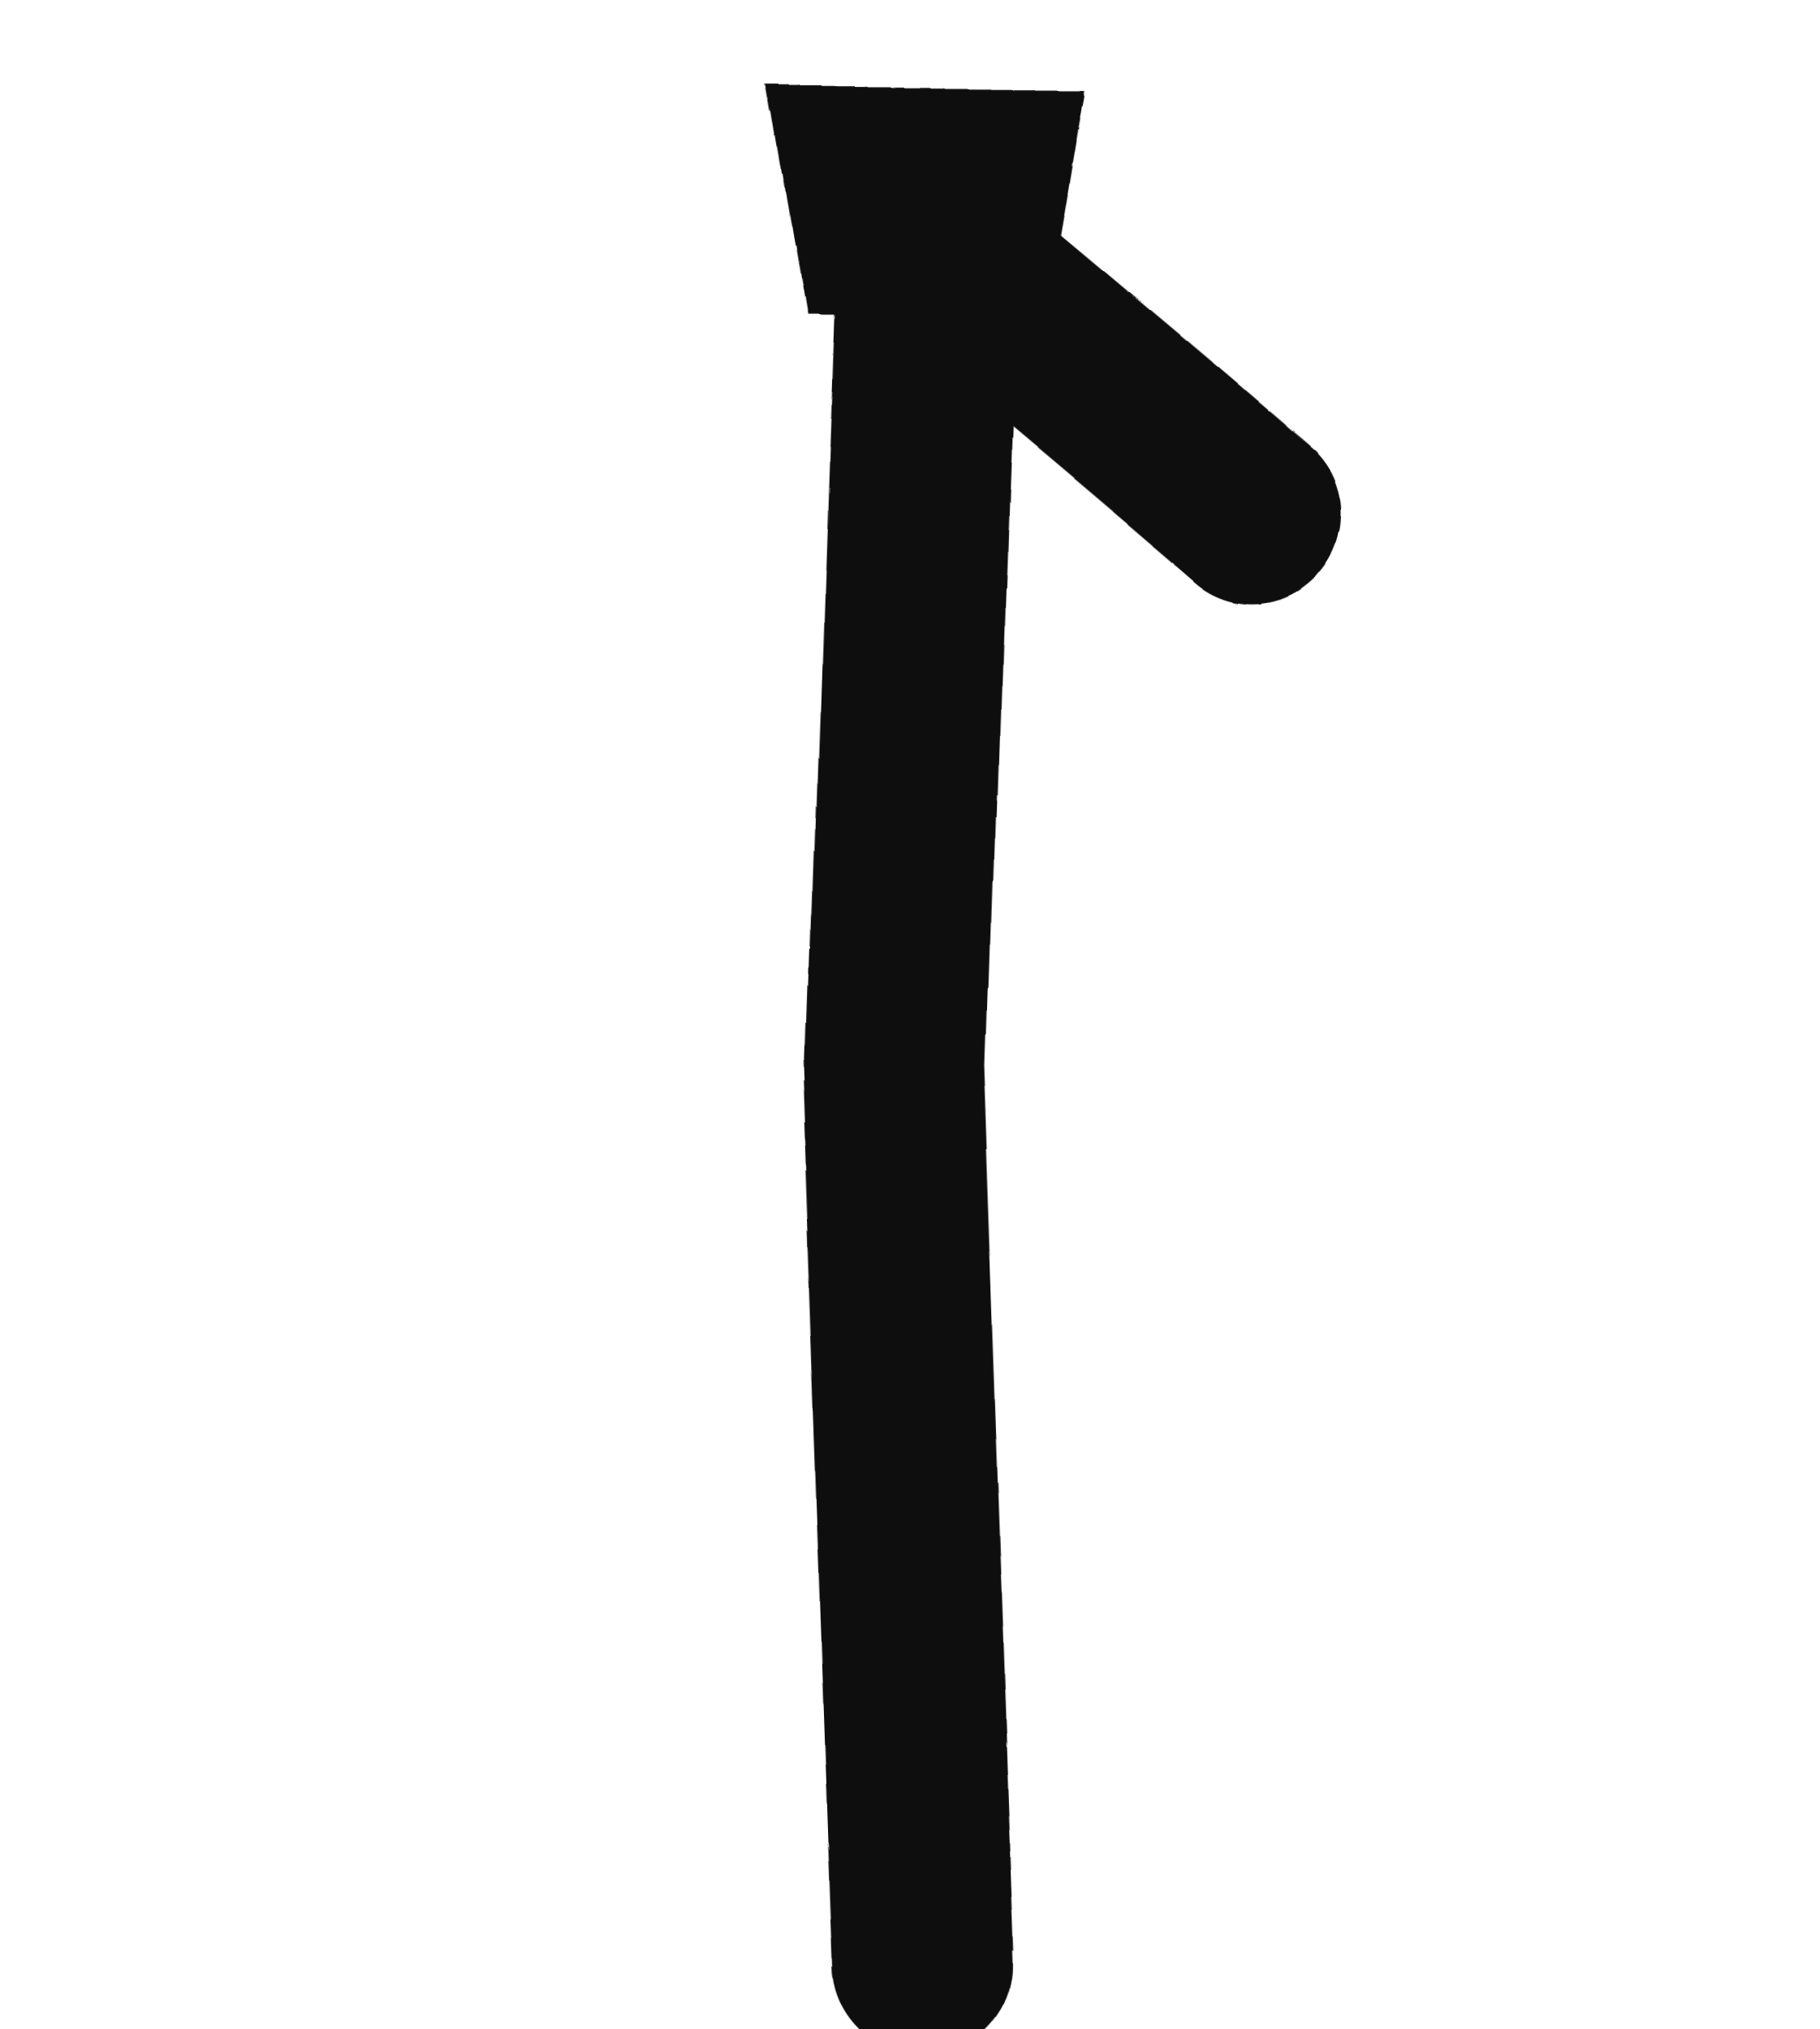
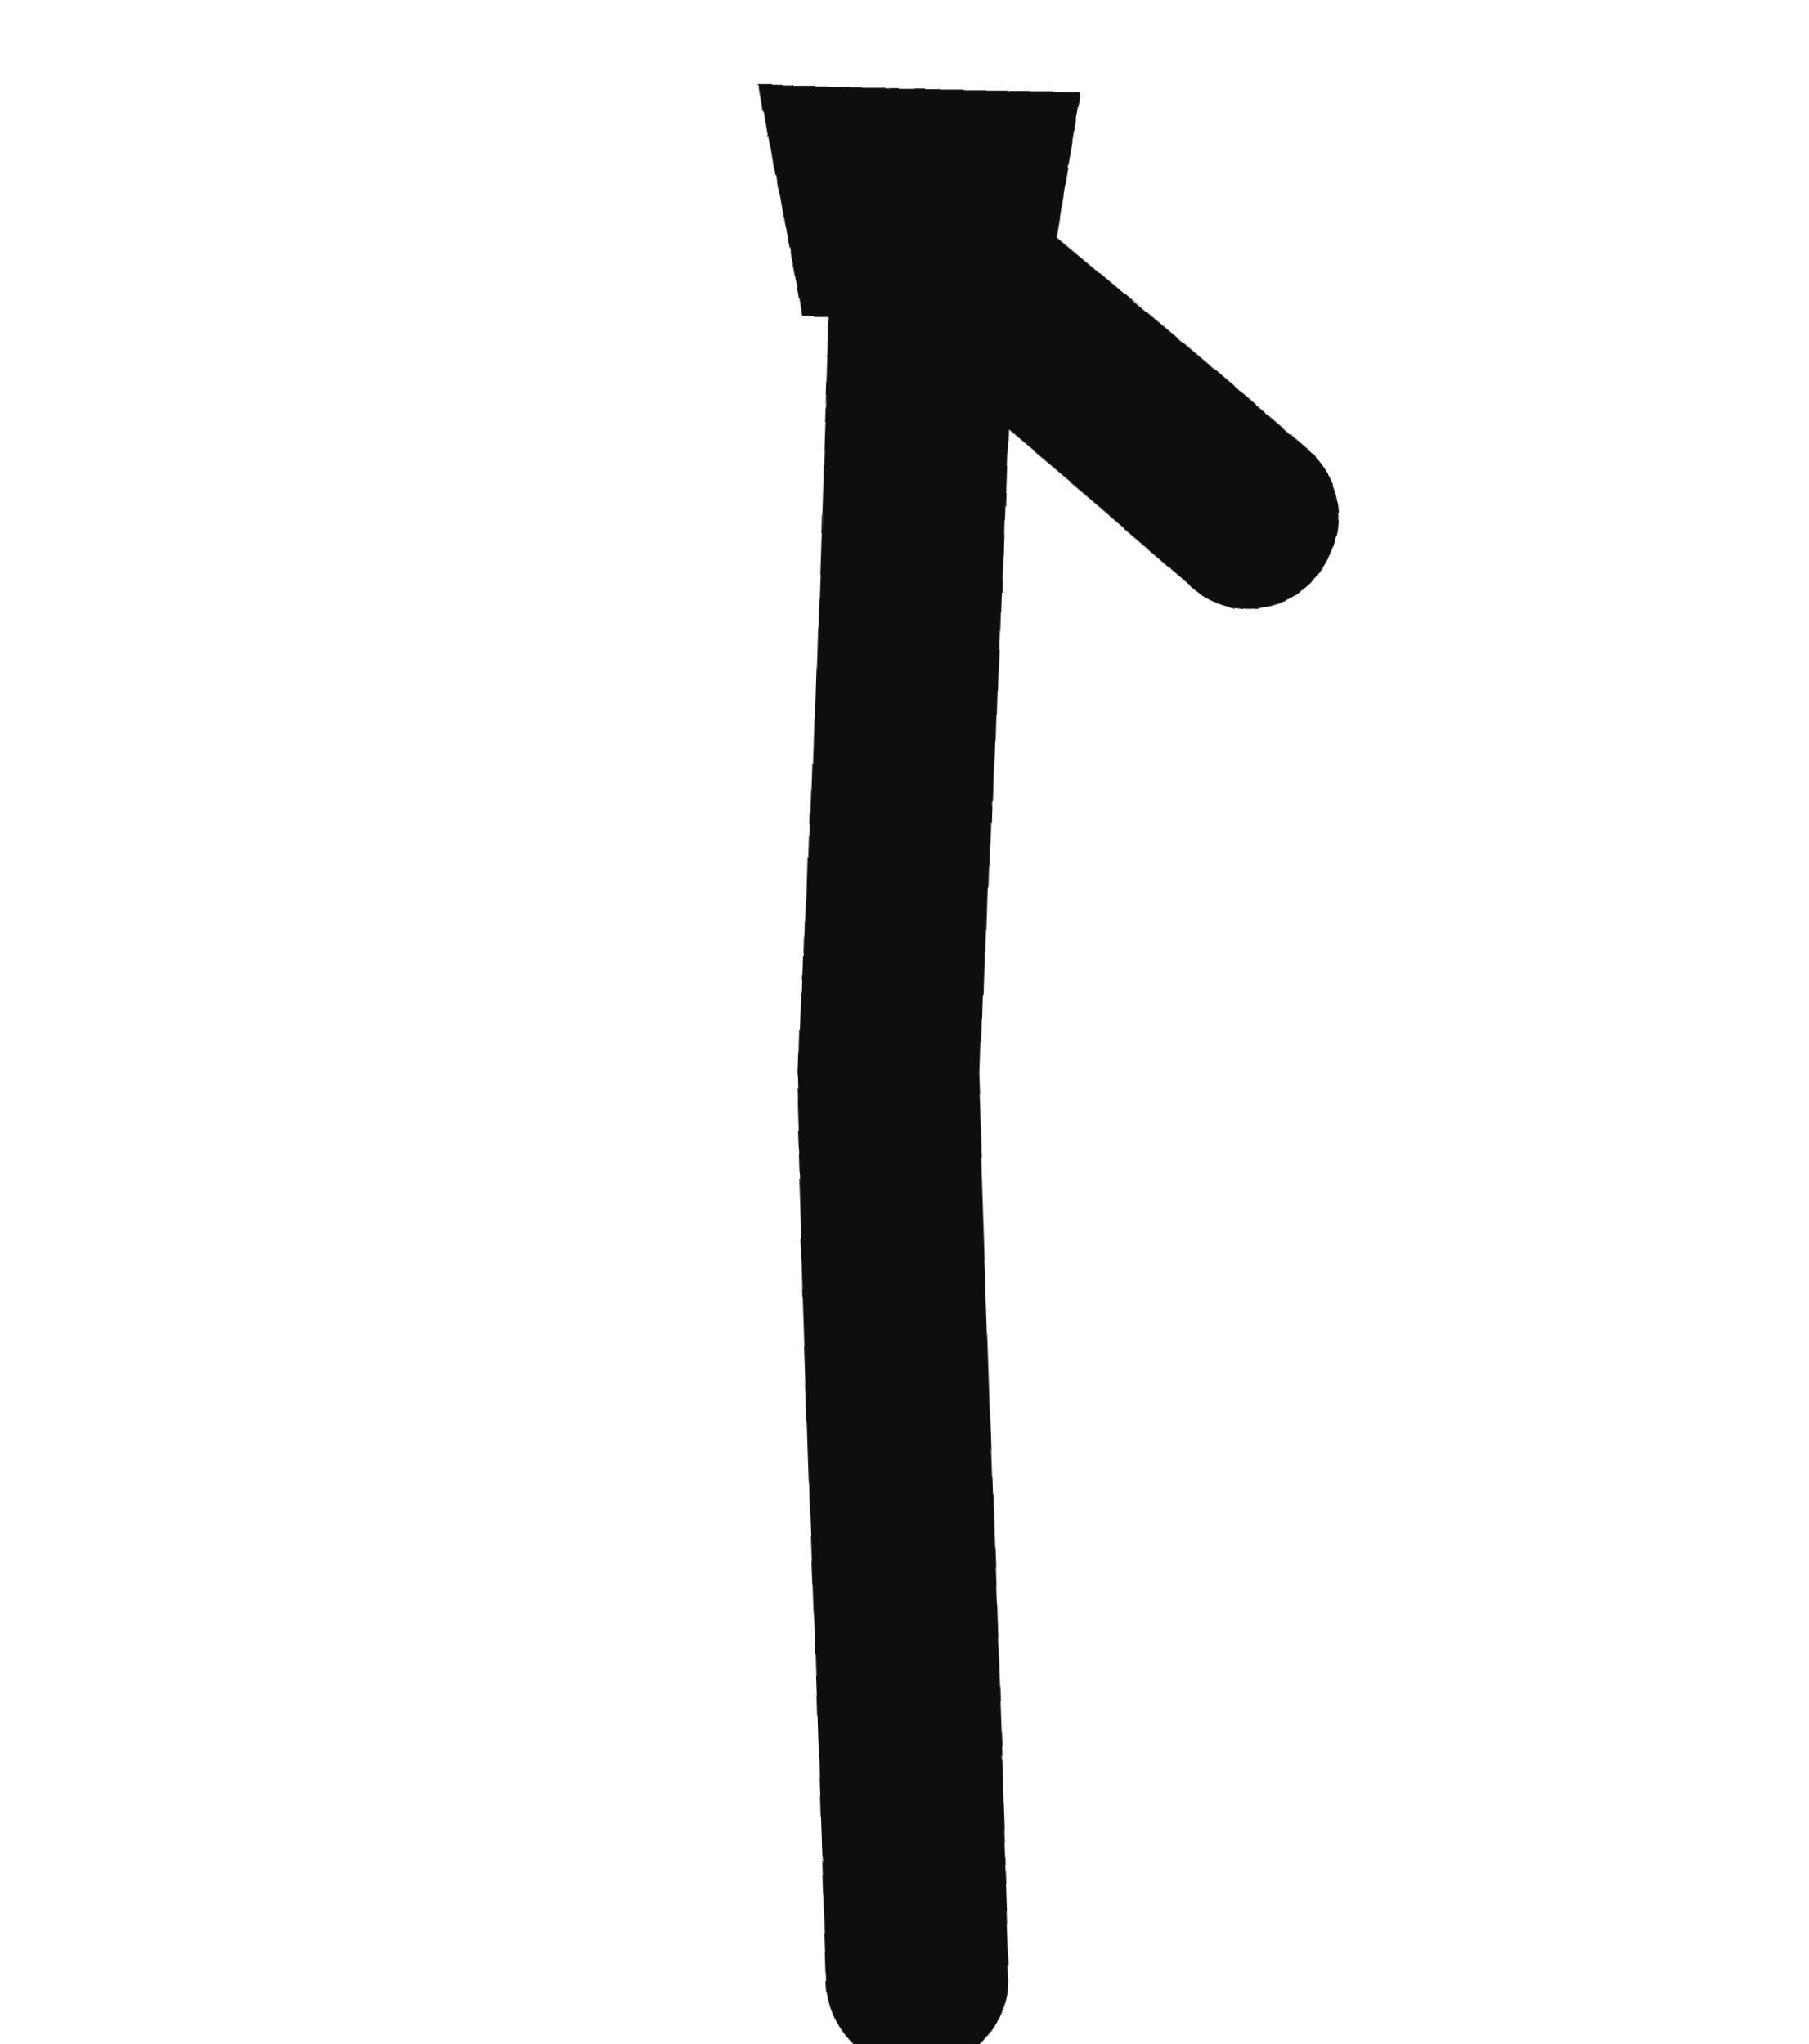
- <svg xmlns="http://www.w3.org/2000/svg" viewBox="0 0 46 52" width="52" height="58">
+ <svg xmlns="http://www.w3.org/2000/svg" viewBox="0 0 46 52" width="46" height="52">
  <defs>
    <filter id="ink" x="-30%" y="-30%" width="160%" height="160%">
      <feTurbulence type="fractalNoise" baseFrequency="0.03" numOctaves="1" seed="44" result="n" />
      <feDisplacementMap in="SourceGraphic" in2="n" scale="2.2" xChannelSelector="R" yChannelSelector="G" />
    </filter>
  </defs>
  <g filter="url(#ink)" transform="translate(46,0) scale(-1,1)">
    <path d="M19 2 L27 2 L26 8 L20 8 Z" fill="#0e0e0e" />
    <path d="M23 6 L23.7 27.0 L22.9 50.1" fill="none" stroke="#0e0e0e" stroke-width="4.6" stroke-linecap="round" stroke-linejoin="round" />
    <path d="M23 6 Q17.6 10.5 14.6 13.1" fill="none" stroke="#0e0e0e" stroke-width="4.6" stroke-linecap="round" />
  </g>
</svg>
